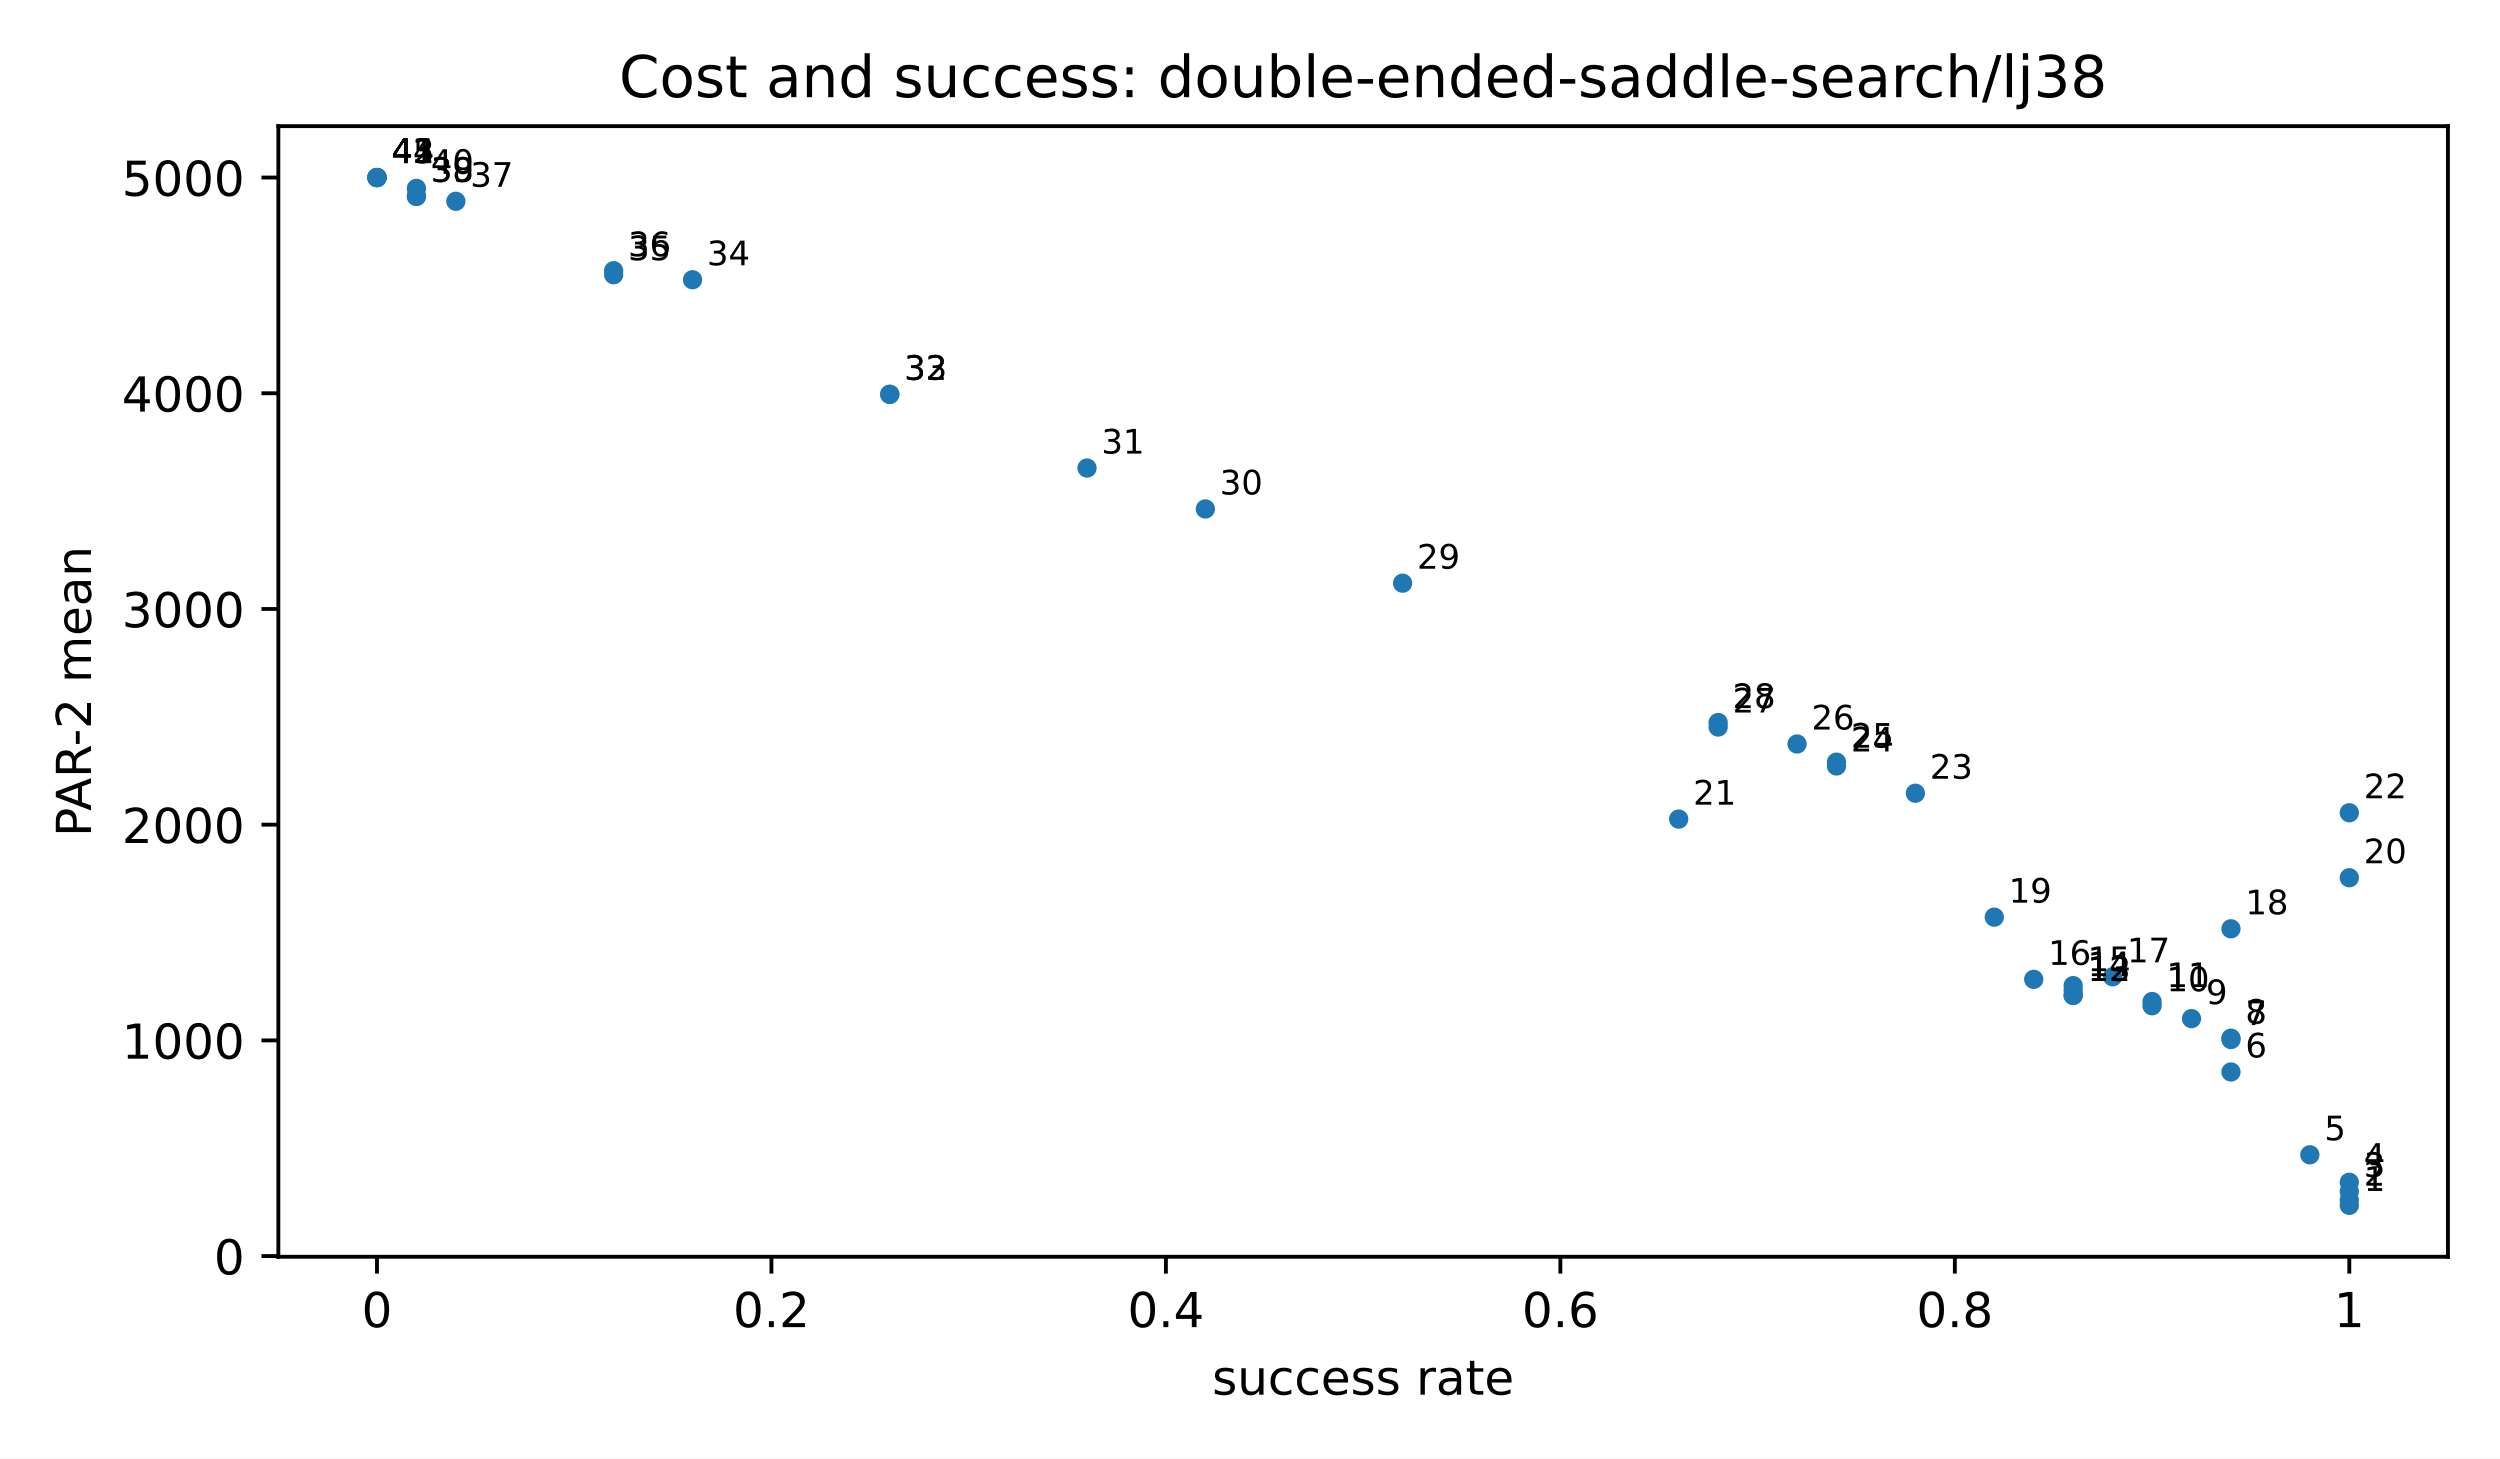
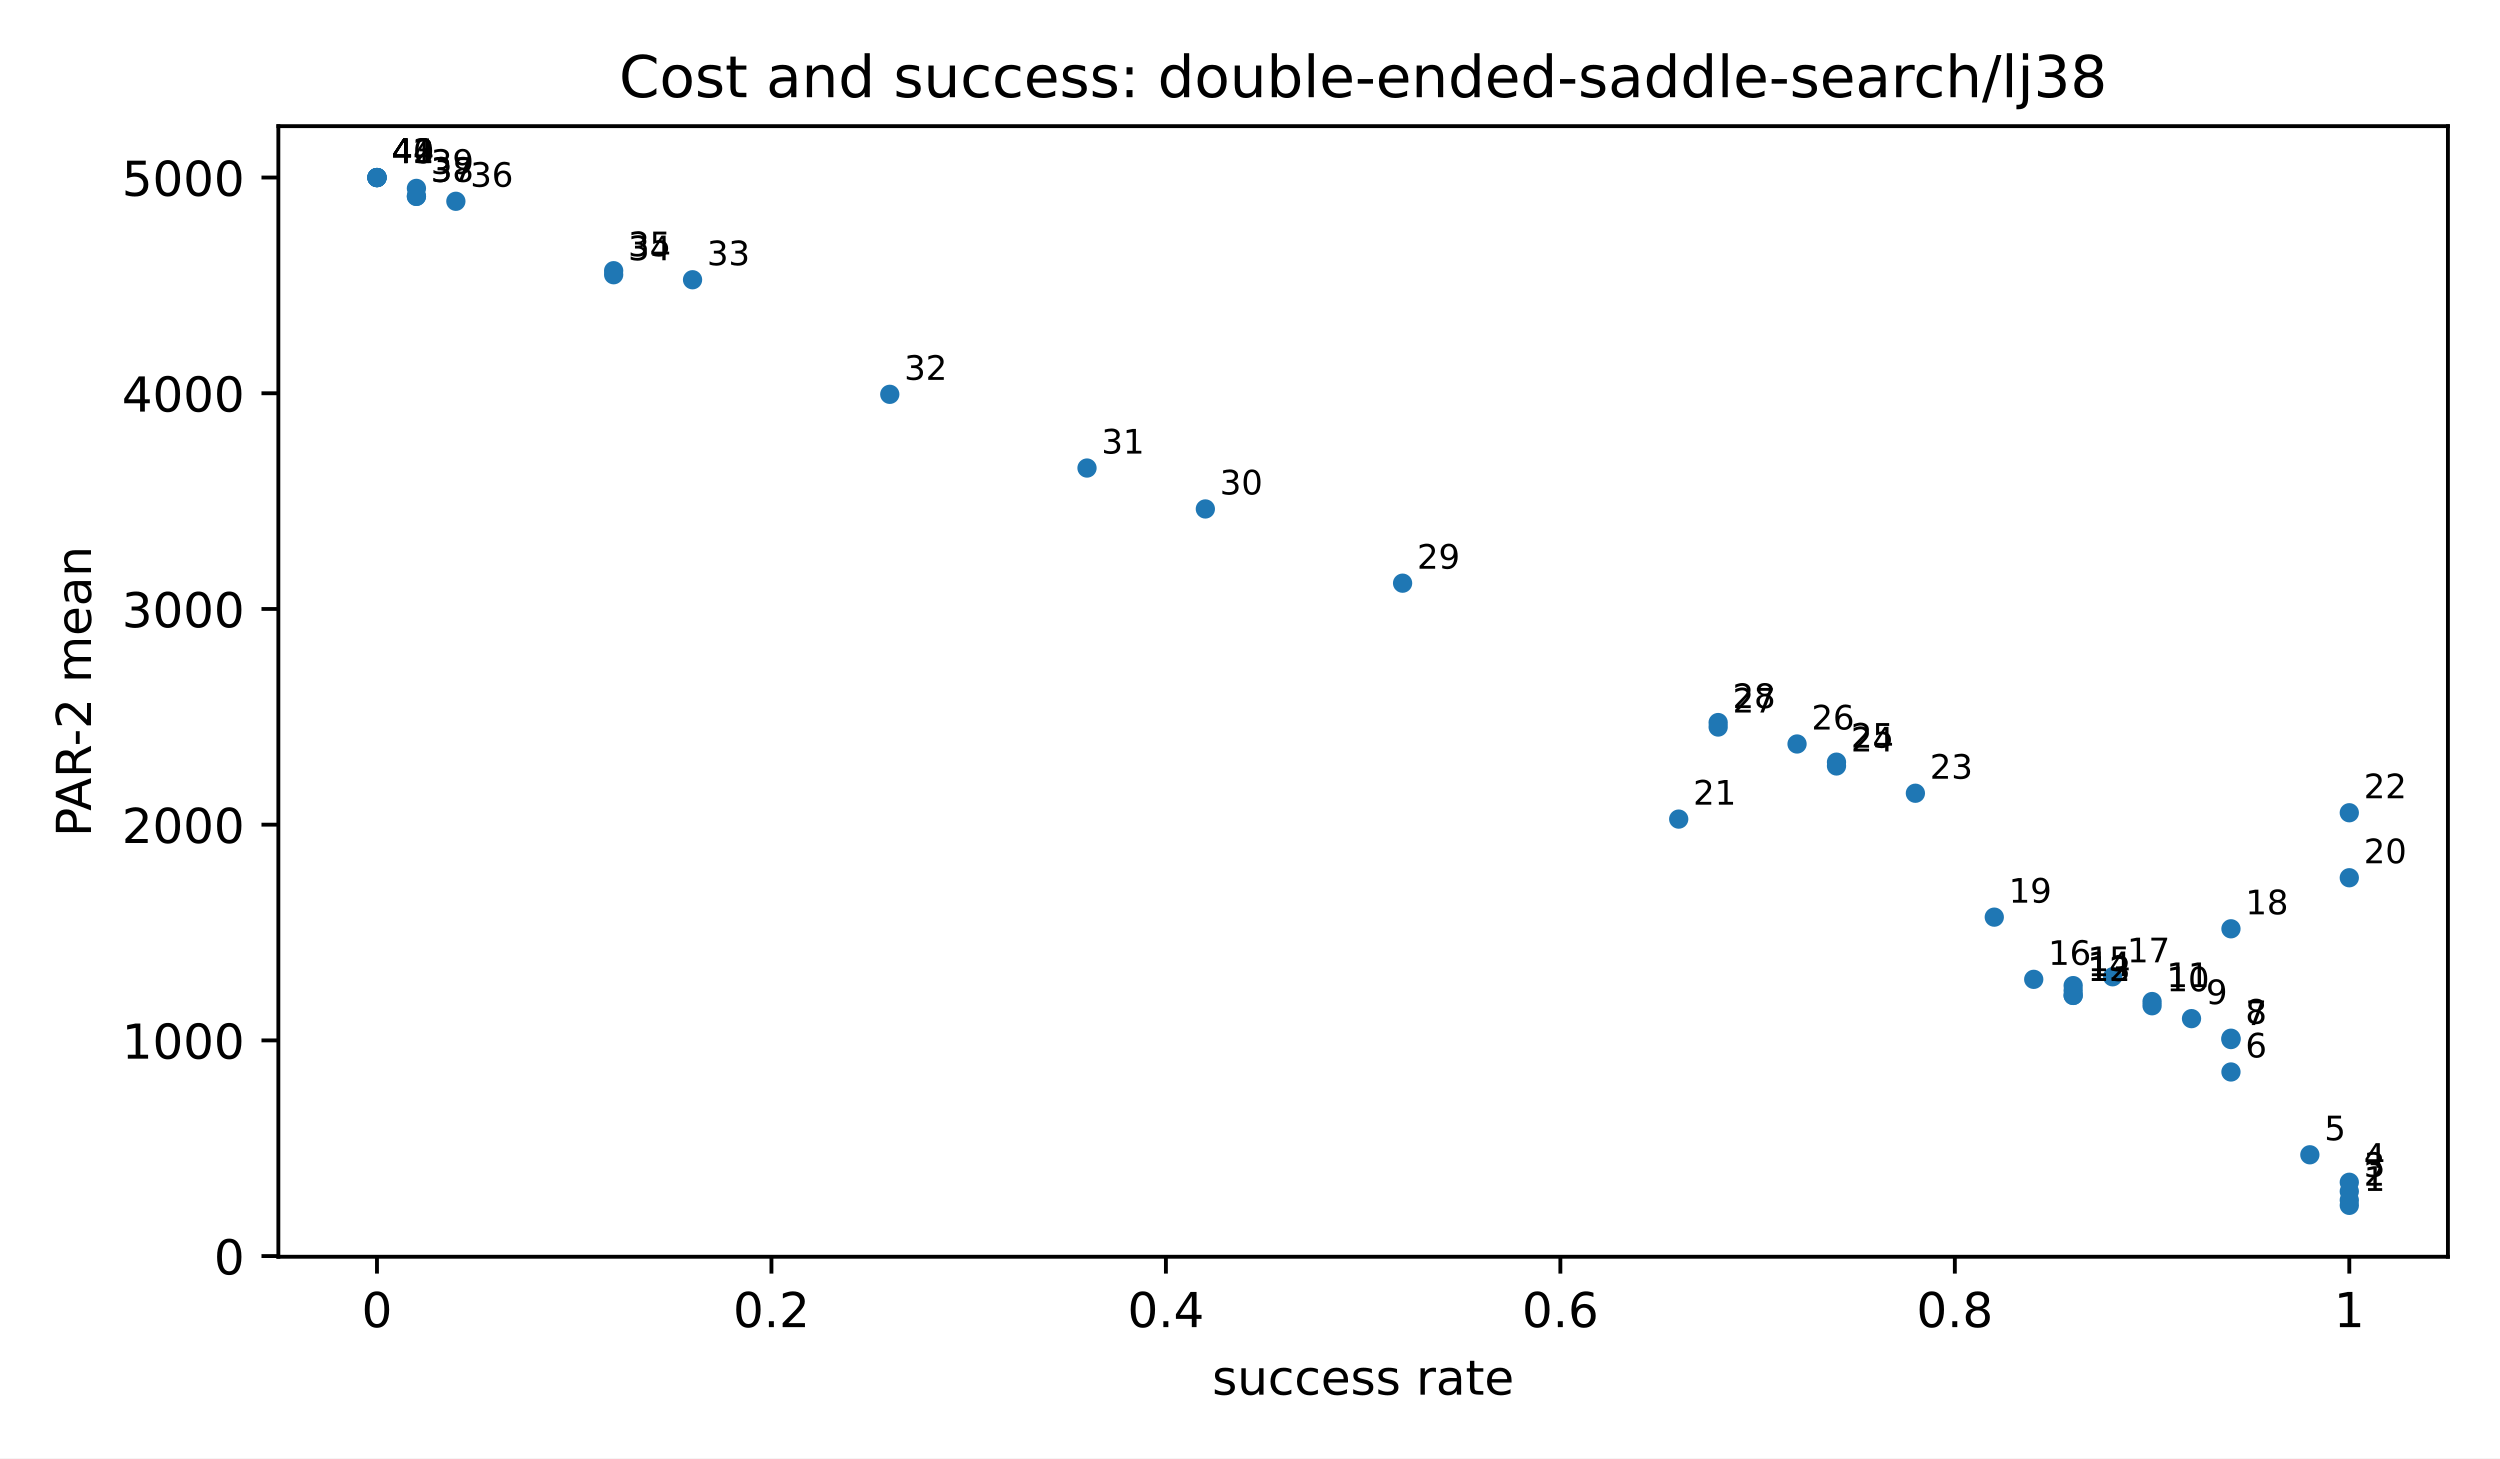
<svg xmlns="http://www.w3.org/2000/svg" xmlns:xlink="http://www.w3.org/1999/xlink" width="518.4pt" height="302.4pt" viewBox="0 0 518.4 302.4" version="1.1">
  <defs>
    <style type="text/css">*{stroke-linejoin: round; stroke-linecap: butt}</style>
  </defs>
  <g id="figure_1">
    <g id="patch_1">
      <path d="M 0 302.4  L 518.4 302.4  L 518.4 0  L 0 0  z " style="fill: #ffffff" />
    </g>
    <g id="axes_1">
      <g id="patch_2">
        <path d="M 57.72 260.6  L 507.6 260.6  L 507.6 26.16  L 57.72 26.16  z " style="fill: #ffffff" />
      </g>
      <g id="PathCollection_1">
        <defs>
          <path id="m2d8934182f" d="M 0 2  C 0.53 2 1.039 1.789 1.414 1.414  C 1.789 1.039 2 0.53 2 0  C 2 -0.53 1.789 -1.039 1.414 -1.414  C 1.039 -1.789 0.53 -2 0 -2  C -0.53 -2 -1.039 -1.789 -1.414 -1.414  C -1.789 -1.039 -2 -0.53 -2 0  C -2 0.53 -1.789 1.039 -1.414 1.414  C -1.039 1.789 -0.53 2 0 2  z " />
        </defs>
        <g clip-path="url(#pfbca4baf77)">
          <use xlink:href="#m2d8934182f" x="487.151" y="249.944" style="fill: #1f77b4" />
          <use xlink:href="#m2d8934182f" x="487.151" y="248.858" style="fill: #1f77b4" />
          <use xlink:href="#m2d8934182f" x="487.151" y="247.053" style="fill: #1f77b4" />
          <use xlink:href="#m2d8934182f" x="487.151" y="245.154" style="fill: #1f77b4" />
          <use xlink:href="#m2d8934182f" x="478.971" y="239.457" style="fill: #1f77b4" />
          <use xlink:href="#m2d8934182f" x="462.612" y="222.285" style="fill: #1f77b4" />
          <use xlink:href="#m2d8934182f" x="462.612" y="215.561" style="fill: #1f77b4" />
          <use xlink:href="#m2d8934182f" x="462.612" y="215.284" style="fill: #1f77b4" />
          <use xlink:href="#m2d8934182f" x="454.432" y="211.224" style="fill: #1f77b4" />
          <use xlink:href="#m2d8934182f" x="446.253" y="208.555" style="fill: #1f77b4" />
          <use xlink:href="#m2d8934182f" x="446.253" y="207.679" style="fill: #1f77b4" />
          <use xlink:href="#m2d8934182f" x="429.893" y="206.412" style="fill: #1f77b4" />
          <use xlink:href="#m2d8934182f" x="429.893" y="206.407" style="fill: #1f77b4" />
          <use xlink:href="#m2d8934182f" x="429.893" y="205.411" style="fill: #1f77b4" />
          <use xlink:href="#m2d8934182f" x="429.893" y="204.377" style="fill: #1f77b4" />
          <use xlink:href="#m2d8934182f" x="421.714" y="203.077" style="fill: #1f77b4" />
          <use xlink:href="#m2d8934182f" x="438.073" y="202.546" style="fill: #1f77b4" />
          <use xlink:href="#m2d8934182f" x="462.612" y="192.596" style="fill: #1f77b4" />
          <use xlink:href="#m2d8934182f" x="413.534" y="190.179" style="fill: #1f77b4" />
          <use xlink:href="#m2d8934182f" x="487.151" y="182.01" style="fill: #1f77b4" />
          <use xlink:href="#m2d8934182f" x="348.097" y="169.848" style="fill: #1f77b4" />
          <use xlink:href="#m2d8934182f" x="487.151" y="168.531" style="fill: #1f77b4" />
          <use xlink:href="#m2d8934182f" x="397.175" y="164.487" style="fill: #1f77b4" />
          <use xlink:href="#m2d8934182f" x="380.816" y="158.83" style="fill: #1f77b4" />
          <use xlink:href="#m2d8934182f" x="380.816" y="158.04" style="fill: #1f77b4" />
          <use xlink:href="#m2d8934182f" x="372.636" y="154.274" style="fill: #1f77b4" />
          <use xlink:href="#m2d8934182f" x="356.277" y="150.758" style="fill: #1f77b4" />
          <use xlink:href="#m2d8934182f" x="356.277" y="149.827" style="fill: #1f77b4" />
          <use xlink:href="#m2d8934182f" x="290.84" y="120.928" style="fill: #1f77b4" />
          <use xlink:href="#m2d8934182f" x="249.941" y="105.537" style="fill: #1f77b4" />
          <use xlink:href="#m2d8934182f" x="225.403" y="97.053" style="fill: #1f77b4" />
          <use xlink:href="#m2d8934182f" x="184.504" y="81.768" style="fill: #1f77b4" />
-           <use xlink:href="#m2d8934182f" x="184.504" y="81.768" style="fill: #1f77b4" />
          <use xlink:href="#m2d8934182f" x="143.606" y="58.009" style="fill: #1f77b4" />
          <use xlink:href="#m2d8934182f" x="127.247" y="56.968" style="fill: #1f77b4" />
          <use xlink:href="#m2d8934182f" x="127.247" y="56.133" style="fill: #1f77b4" />
          <use xlink:href="#m2d8934182f" x="94.528" y="41.738" style="fill: #1f77b4" />
          <use xlink:href="#m2d8934182f" x="86.349" y="40.715" style="fill: #1f77b4" />
          <use xlink:href="#m2d8934182f" x="86.349" y="40.715" style="fill: #1f77b4" />
          <use xlink:href="#m2d8934182f" x="86.349" y="39.066" style="fill: #1f77b4" />
          <use xlink:href="#m2d8934182f" x="78.169" y="36.816" style="fill: #1f77b4" />
          <use xlink:href="#m2d8934182f" x="78.169" y="36.816" style="fill: #1f77b4" />
          <use xlink:href="#m2d8934182f" x="78.169" y="36.816" style="fill: #1f77b4" />
          <use xlink:href="#m2d8934182f" x="78.169" y="36.816" style="fill: #1f77b4" />
          <use xlink:href="#m2d8934182f" x="78.169" y="36.816" style="fill: #1f77b4" />
        </g>
      </g>
      <g id="matplotlib.axis_1">
        <g id="xtick_1">
          <g id="line2d_1">
            <defs>
              <path id="m8ea4d47d77" d="M 0 0  L 0 3.5  " style="stroke: #000000; stroke-width: 0.8" />
            </defs>
            <g>
              <use xlink:href="#m8ea4d47d77" x="78.169" y="260.6" style="stroke: #000000; stroke-width: 0.8" />
            </g>
          </g>
          <g id="text_1">
            <text style="font-size: 10px; font-family: 'DejaVu Sans', 'Bitstream Vera Sans', 'Computer Modern Sans Serif', 'Lucida Grande', 'Verdana', 'Geneva', 'Lucid', 'Arial', 'Helvetica', 'Avant Garde', sans-serif; text-anchor: middle" x="78.169" y="275.198" transform="rotate(-0 78.16909 275.1977)">0</text>
          </g>
        </g>
        <g id="xtick_2">
          <g id="line2d_2">
            <g>
              <use xlink:href="#m8ea4d47d77" x="159.965" y="260.6" style="stroke: #000000; stroke-width: 0.8" />
            </g>
          </g>
          <g id="text_2">
            <text style="font-size: 10px; font-family: 'DejaVu Sans', 'Bitstream Vera Sans', 'Computer Modern Sans Serif', 'Lucida Grande', 'Verdana', 'Geneva', 'Lucid', 'Arial', 'Helvetica', 'Avant Garde', sans-serif; text-anchor: middle" x="159.965" y="275.198" transform="rotate(-0 159.9655 275.1977)">0.2</text>
          </g>
        </g>
        <g id="xtick_3">
          <g id="line2d_3">
            <g>
              <use xlink:href="#m8ea4d47d77" x="241.762" y="260.6" style="stroke: #000000; stroke-width: 0.8" />
            </g>
          </g>
          <g id="text_3">
            <text style="font-size: 10px; font-family: 'DejaVu Sans', 'Bitstream Vera Sans', 'Computer Modern Sans Serif', 'Lucida Grande', 'Verdana', 'Geneva', 'Lucid', 'Arial', 'Helvetica', 'Avant Garde', sans-serif; text-anchor: middle" x="241.762" y="275.198" transform="rotate(-0 241.7618 275.1977)">0.4</text>
          </g>
        </g>
        <g id="xtick_4">
          <g id="line2d_4">
            <g>
              <use xlink:href="#m8ea4d47d77" x="323.558" y="260.6" style="stroke: #000000; stroke-width: 0.8" />
            </g>
          </g>
          <g id="text_4">
            <text style="font-size: 10px; font-family: 'DejaVu Sans', 'Bitstream Vera Sans', 'Computer Modern Sans Serif', 'Lucida Grande', 'Verdana', 'Geneva', 'Lucid', 'Arial', 'Helvetica', 'Avant Garde', sans-serif; text-anchor: middle" x="323.558" y="275.198" transform="rotate(-0 323.5582 275.1977)">0.6</text>
          </g>
        </g>
        <g id="xtick_5">
          <g id="line2d_5">
            <g>
              <use xlink:href="#m8ea4d47d77" x="405.355" y="260.6" style="stroke: #000000; stroke-width: 0.8" />
            </g>
          </g>
          <g id="text_5">
            <text style="font-size: 10px; font-family: 'DejaVu Sans', 'Bitstream Vera Sans', 'Computer Modern Sans Serif', 'Lucida Grande', 'Verdana', 'Geneva', 'Lucid', 'Arial', 'Helvetica', 'Avant Garde', sans-serif; text-anchor: middle" x="405.355" y="275.198" transform="rotate(-0 405.3545 275.1977)">0.8</text>
          </g>
        </g>
        <g id="xtick_6">
          <g id="line2d_6">
            <g>
              <use xlink:href="#m8ea4d47d77" x="487.151" y="260.6" style="stroke: #000000; stroke-width: 0.8" />
            </g>
          </g>
          <g id="text_6">
            <text style="font-size: 10px; font-family: 'DejaVu Sans', 'Bitstream Vera Sans', 'Computer Modern Sans Serif', 'Lucida Grande', 'Verdana', 'Geneva', 'Lucid', 'Arial', 'Helvetica', 'Avant Garde', sans-serif; text-anchor: middle" x="487.151" y="275.198" transform="rotate(-0 487.1509 275.1977)">1</text>
          </g>
        </g>
        <g id="text_7">
          <text style="font-size: 10px; font-family: 'DejaVu Sans', 'Bitstream Vera Sans', 'Computer Modern Sans Serif', 'Lucida Grande', 'Verdana', 'Geneva', 'Lucid', 'Arial', 'Helvetica', 'Avant Garde', sans-serif; text-anchor: middle" x="282.66" y="289.198" transform="rotate(-0 282.66 289.1977)">success rate</text>
        </g>
      </g>
      <g id="matplotlib.axis_2">
        <g id="ytick_1">
          <g id="line2d_7">
            <defs>
              <path id="md659df78fa" d="M 0 0  L -3.5 0  " style="stroke: #000000; stroke-width: 0.8" />
            </defs>
            <g>
              <use xlink:href="#md659df78fa" x="57.72" y="260.464" style="stroke: #000000; stroke-width: 0.8" />
            </g>
          </g>
          <g id="text_8">
            <text style="font-size: 10px; font-family: 'DejaVu Sans', 'Bitstream Vera Sans', 'Computer Modern Sans Serif', 'Lucida Grande', 'Verdana', 'Geneva', 'Lucid', 'Arial', 'Helvetica', 'Avant Garde', sans-serif; text-anchor: end" x="50.72" y="264.263" transform="rotate(-0 50.72 264.2629)">0</text>
          </g>
        </g>
        <g id="ytick_2">
          <g id="line2d_8">
            <g>
              <use xlink:href="#md659df78fa" x="57.72" y="215.734" style="stroke: #000000; stroke-width: 0.8" />
            </g>
          </g>
          <g id="text_9">
            <text style="font-size: 10px; font-family: 'DejaVu Sans', 'Bitstream Vera Sans', 'Computer Modern Sans Serif', 'Lucida Grande', 'Verdana', 'Geneva', 'Lucid', 'Arial', 'Helvetica', 'Avant Garde', sans-serif; text-anchor: end" x="50.72" y="219.533" transform="rotate(-0 50.72 219.5333)">1000</text>
          </g>
        </g>
        <g id="ytick_3">
          <g id="line2d_9">
            <g>
              <use xlink:href="#md659df78fa" x="57.72" y="171.005" style="stroke: #000000; stroke-width: 0.8" />
            </g>
          </g>
          <g id="text_10">
            <text style="font-size: 10px; font-family: 'DejaVu Sans', 'Bitstream Vera Sans', 'Computer Modern Sans Serif', 'Lucida Grande', 'Verdana', 'Geneva', 'Lucid', 'Arial', 'Helvetica', 'Avant Garde', sans-serif; text-anchor: end" x="50.72" y="174.804" transform="rotate(-0 50.72 174.8038)">2000</text>
          </g>
        </g>
        <g id="ytick_4">
          <g id="line2d_10">
            <g>
              <use xlink:href="#md659df78fa" x="57.72" y="126.275" style="stroke: #000000; stroke-width: 0.8" />
            </g>
          </g>
          <g id="text_11">
            <text style="font-size: 10px; font-family: 'DejaVu Sans', 'Bitstream Vera Sans', 'Computer Modern Sans Serif', 'Lucida Grande', 'Verdana', 'Geneva', 'Lucid', 'Arial', 'Helvetica', 'Avant Garde', sans-serif; text-anchor: end" x="50.72" y="130.074" transform="rotate(-0 50.72 130.0743)">3000</text>
          </g>
        </g>
        <g id="ytick_5">
          <g id="line2d_11">
            <g>
              <use xlink:href="#md659df78fa" x="57.72" y="81.546" style="stroke: #000000; stroke-width: 0.8" />
            </g>
          </g>
          <g id="text_12">
            <text style="font-size: 10px; font-family: 'DejaVu Sans', 'Bitstream Vera Sans', 'Computer Modern Sans Serif', 'Lucida Grande', 'Verdana', 'Geneva', 'Lucid', 'Arial', 'Helvetica', 'Avant Garde', sans-serif; text-anchor: end" x="50.72" y="85.345" transform="rotate(-0 50.72 85.34472)">4000</text>
          </g>
        </g>
        <g id="ytick_6">
          <g id="line2d_12">
            <g>
              <use xlink:href="#md659df78fa" x="57.72" y="36.816" style="stroke: #000000; stroke-width: 0.8" />
            </g>
          </g>
          <g id="text_13">
            <text style="font-size: 10px; font-family: 'DejaVu Sans', 'Bitstream Vera Sans', 'Computer Modern Sans Serif', 'Lucida Grande', 'Verdana', 'Geneva', 'Lucid', 'Arial', 'Helvetica', 'Avant Garde', sans-serif; text-anchor: end" x="50.72" y="40.615" transform="rotate(-0 50.72 40.61519)">5000</text>
          </g>
        </g>
        <g id="text_14">
          <text style="font-size: 10px; font-family: 'DejaVu Sans', 'Bitstream Vera Sans', 'Computer Modern Sans Serif', 'Lucida Grande', 'Verdana', 'Geneva', 'Lucid', 'Arial', 'Helvetica', 'Avant Garde', sans-serif; text-anchor: middle" x="18.868" y="143.38" transform="rotate(-90 18.86766 143.38)">PAR-2 mean</text>
        </g>
      </g>
      <g id="patch_3">
        <path d="M 57.72 260.6  L 57.72 26.16  " style="fill: none; stroke: #000000; stroke-width: 0.8; stroke-linejoin: miter; stroke-linecap: square" />
      </g>
      <g id="patch_4">
        <path d="M 507.6 260.6  L 507.6 26.16  " style="fill: none; stroke: #000000; stroke-width: 0.8; stroke-linejoin: miter; stroke-linecap: square" />
      </g>
      <g id="patch_5">
        <path d="M 57.72 260.6  L 507.6 260.6  " style="fill: none; stroke: #000000; stroke-width: 0.8; stroke-linejoin: miter; stroke-linecap: square" />
      </g>
      <g id="patch_6">
        <path d="M 57.72 26.16  L 507.6 26.16  " style="fill: none; stroke: #000000; stroke-width: 0.8; stroke-linejoin: miter; stroke-linecap: square" />
      </g>
      <g id="text_15">
        <text style="font-size: 7px; font-family: 'DejaVu Sans', 'Bitstream Vera Sans', 'Computer Modern Sans Serif', 'Lucida Grande', 'Verdana', 'Geneva', 'Lucid', 'Arial', 'Helvetica', 'Avant Garde', sans-serif; text-anchor: start" x="490.151" y="246.944" transform="rotate(-0 490.1509 246.9436)">1</text>
      </g>
      <g id="text_16">
        <text style="font-size: 7px; font-family: 'DejaVu Sans', 'Bitstream Vera Sans', 'Computer Modern Sans Serif', 'Lucida Grande', 'Verdana', 'Geneva', 'Lucid', 'Arial', 'Helvetica', 'Avant Garde', sans-serif; text-anchor: start" x="490.151" y="245.858" transform="rotate(-0 490.1509 245.8585)">2</text>
      </g>
      <g id="text_17">
        <text style="font-size: 7px; font-family: 'DejaVu Sans', 'Bitstream Vera Sans', 'Computer Modern Sans Serif', 'Lucida Grande', 'Verdana', 'Geneva', 'Lucid', 'Arial', 'Helvetica', 'Avant Garde', sans-serif; text-anchor: start" x="490.151" y="244.053" transform="rotate(-0 490.1509 244.0532)">3</text>
      </g>
      <g id="text_18">
        <text style="font-size: 7px; font-family: 'DejaVu Sans', 'Bitstream Vera Sans', 'Computer Modern Sans Serif', 'Lucida Grande', 'Verdana', 'Geneva', 'Lucid', 'Arial', 'Helvetica', 'Avant Garde', sans-serif; text-anchor: start" x="490.151" y="242.154" transform="rotate(-0 490.1509 242.154)">4</text>
      </g>
      <g id="text_19">
        <text style="font-size: 7px; font-family: 'DejaVu Sans', 'Bitstream Vera Sans', 'Computer Modern Sans Serif', 'Lucida Grande', 'Verdana', 'Geneva', 'Lucid', 'Arial', 'Helvetica', 'Avant Garde', sans-serif; text-anchor: start" x="481.971" y="236.457" transform="rotate(-0 481.9713 236.4572)">5</text>
      </g>
      <g id="text_20">
        <text style="font-size: 7px; font-family: 'DejaVu Sans', 'Bitstream Vera Sans', 'Computer Modern Sans Serif', 'Lucida Grande', 'Verdana', 'Geneva', 'Lucid', 'Arial', 'Helvetica', 'Avant Garde', sans-serif; text-anchor: start" x="465.612" y="219.285" transform="rotate(-0 465.612 219.2847)">6</text>
      </g>
      <g id="text_21">
        <text style="font-size: 7px; font-family: 'DejaVu Sans', 'Bitstream Vera Sans', 'Computer Modern Sans Serif', 'Lucida Grande', 'Verdana', 'Geneva', 'Lucid', 'Arial', 'Helvetica', 'Avant Garde', sans-serif; text-anchor: start" x="465.612" y="212.561" transform="rotate(-0 465.612 212.5609)">7</text>
      </g>
      <g id="text_22">
        <text style="font-size: 7px; font-family: 'DejaVu Sans', 'Bitstream Vera Sans', 'Computer Modern Sans Serif', 'Lucida Grande', 'Verdana', 'Geneva', 'Lucid', 'Arial', 'Helvetica', 'Avant Garde', sans-serif; text-anchor: start" x="465.612" y="212.284" transform="rotate(-0 465.612 212.2836)">8</text>
      </g>
      <g id="text_23">
        <text style="font-size: 7px; font-family: 'DejaVu Sans', 'Bitstream Vera Sans', 'Computer Modern Sans Serif', 'Lucida Grande', 'Verdana', 'Geneva', 'Lucid', 'Arial', 'Helvetica', 'Avant Garde', sans-serif; text-anchor: start" x="457.432" y="208.224" transform="rotate(-0 457.4324 208.224)">9</text>
      </g>
      <g id="text_24">
        <text style="font-size: 7px; font-family: 'DejaVu Sans', 'Bitstream Vera Sans', 'Computer Modern Sans Serif', 'Lucida Grande', 'Verdana', 'Geneva', 'Lucid', 'Arial', 'Helvetica', 'Avant Garde', sans-serif; text-anchor: start" x="449.253" y="205.555" transform="rotate(-0 449.2527 205.5554)">10</text>
      </g>
      <g id="text_25">
        <text style="font-size: 7px; font-family: 'DejaVu Sans', 'Bitstream Vera Sans', 'Computer Modern Sans Serif', 'Lucida Grande', 'Verdana', 'Geneva', 'Lucid', 'Arial', 'Helvetica', 'Avant Garde', sans-serif; text-anchor: start" x="449.253" y="204.679" transform="rotate(-0 449.2527 204.6787)">11</text>
      </g>
      <g id="text_26">
        <text style="font-size: 7px; font-family: 'DejaVu Sans', 'Bitstream Vera Sans', 'Computer Modern Sans Serif', 'Lucida Grande', 'Verdana', 'Geneva', 'Lucid', 'Arial', 'Helvetica', 'Avant Garde', sans-serif; text-anchor: start" x="432.893" y="203.412" transform="rotate(-0 432.8935 203.412)">12</text>
      </g>
      <g id="text_27">
        <text style="font-size: 7px; font-family: 'DejaVu Sans', 'Bitstream Vera Sans', 'Computer Modern Sans Serif', 'Lucida Grande', 'Verdana', 'Geneva', 'Lucid', 'Arial', 'Helvetica', 'Avant Garde', sans-serif; text-anchor: start" x="432.893" y="203.407" transform="rotate(-0 432.8935 203.4075)">13</text>
      </g>
      <g id="text_28">
        <text style="font-size: 7px; font-family: 'DejaVu Sans', 'Bitstream Vera Sans', 'Computer Modern Sans Serif', 'Lucida Grande', 'Verdana', 'Geneva', 'Lucid', 'Arial', 'Helvetica', 'Avant Garde', sans-serif; text-anchor: start" x="432.893" y="202.411" transform="rotate(-0 432.8935 202.4109)">14</text>
      </g>
      <g id="text_29">
        <text style="font-size: 7px; font-family: 'DejaVu Sans', 'Bitstream Vera Sans', 'Computer Modern Sans Serif', 'Lucida Grande', 'Verdana', 'Geneva', 'Lucid', 'Arial', 'Helvetica', 'Avant Garde', sans-serif; text-anchor: start" x="432.893" y="201.377" transform="rotate(-0 432.8935 201.3768)">15</text>
      </g>
      <g id="text_30">
        <text style="font-size: 7px; font-family: 'DejaVu Sans', 'Bitstream Vera Sans', 'Computer Modern Sans Serif', 'Lucida Grande', 'Verdana', 'Geneva', 'Lucid', 'Arial', 'Helvetica', 'Avant Garde', sans-serif; text-anchor: start" x="424.714" y="200.077" transform="rotate(-0 424.7138 200.0769)">16</text>
      </g>
      <g id="text_31">
        <text style="font-size: 7px; font-family: 'DejaVu Sans', 'Bitstream Vera Sans', 'Computer Modern Sans Serif', 'Lucida Grande', 'Verdana', 'Geneva', 'Lucid', 'Arial', 'Helvetica', 'Avant Garde', sans-serif; text-anchor: start" x="441.073" y="199.546" transform="rotate(-0 441.0731 199.5455)">17</text>
      </g>
      <g id="text_32">
        <text style="font-size: 7px; font-family: 'DejaVu Sans', 'Bitstream Vera Sans', 'Computer Modern Sans Serif', 'Lucida Grande', 'Verdana', 'Geneva', 'Lucid', 'Arial', 'Helvetica', 'Avant Garde', sans-serif; text-anchor: start" x="465.612" y="189.596" transform="rotate(-0 465.612 189.5959)">18</text>
      </g>
      <g id="text_33">
        <text style="font-size: 7px; font-family: 'DejaVu Sans', 'Bitstream Vera Sans', 'Computer Modern Sans Serif', 'Lucida Grande', 'Verdana', 'Geneva', 'Lucid', 'Arial', 'Helvetica', 'Avant Garde', sans-serif; text-anchor: start" x="416.534" y="187.179" transform="rotate(-0 416.5342 187.1787)">19</text>
      </g>
      <g id="text_34">
        <text style="font-size: 7px; font-family: 'DejaVu Sans', 'Bitstream Vera Sans', 'Computer Modern Sans Serif', 'Lucida Grande', 'Verdana', 'Geneva', 'Lucid', 'Arial', 'Helvetica', 'Avant Garde', sans-serif; text-anchor: start" x="490.151" y="179.01" transform="rotate(-0 490.1509 179.0102)">20</text>
      </g>
      <g id="text_35">
        <text style="font-size: 7px; font-family: 'DejaVu Sans', 'Bitstream Vera Sans', 'Computer Modern Sans Serif', 'Lucida Grande', 'Verdana', 'Geneva', 'Lucid', 'Arial', 'Helvetica', 'Avant Garde', sans-serif; text-anchor: start" x="351.097" y="166.848" transform="rotate(-0 351.0971 166.8483)">21</text>
      </g>
      <g id="text_36">
        <text style="font-size: 7px; font-family: 'DejaVu Sans', 'Bitstream Vera Sans', 'Computer Modern Sans Serif', 'Lucida Grande', 'Verdana', 'Geneva', 'Lucid', 'Arial', 'Helvetica', 'Avant Garde', sans-serif; text-anchor: start" x="490.151" y="165.531" transform="rotate(-0 490.1509 165.5314)">22</text>
      </g>
      <g id="text_37">
        <text style="font-size: 7px; font-family: 'DejaVu Sans', 'Bitstream Vera Sans', 'Computer Modern Sans Serif', 'Lucida Grande', 'Verdana', 'Geneva', 'Lucid', 'Arial', 'Helvetica', 'Avant Garde', sans-serif; text-anchor: start" x="400.175" y="161.487" transform="rotate(-0 400.1749 161.487)">23</text>
      </g>
      <g id="text_38">
        <text style="font-size: 7px; font-family: 'DejaVu Sans', 'Bitstream Vera Sans', 'Computer Modern Sans Serif', 'Lucida Grande', 'Verdana', 'Geneva', 'Lucid', 'Arial', 'Helvetica', 'Avant Garde', sans-serif; text-anchor: start" x="383.816" y="155.83" transform="rotate(-0 383.8156 155.8305)">24</text>
      </g>
      <g id="text_39">
        <text style="font-size: 7px; font-family: 'DejaVu Sans', 'Bitstream Vera Sans', 'Computer Modern Sans Serif', 'Lucida Grande', 'Verdana', 'Geneva', 'Lucid', 'Arial', 'Helvetica', 'Avant Garde', sans-serif; text-anchor: start" x="383.816" y="155.04" transform="rotate(-0 383.8156 155.0397)">25</text>
      </g>
      <g id="text_40">
        <text style="font-size: 7px; font-family: 'DejaVu Sans', 'Bitstream Vera Sans', 'Computer Modern Sans Serif', 'Lucida Grande', 'Verdana', 'Geneva', 'Lucid', 'Arial', 'Helvetica', 'Avant Garde', sans-serif; text-anchor: start" x="375.636" y="151.274" transform="rotate(-0 375.636 151.2743)">26</text>
      </g>
      <g id="text_41">
        <text style="font-size: 7px; font-family: 'DejaVu Sans', 'Bitstream Vera Sans', 'Computer Modern Sans Serif', 'Lucida Grande', 'Verdana', 'Geneva', 'Lucid', 'Arial', 'Helvetica', 'Avant Garde', sans-serif; text-anchor: start" x="359.277" y="147.758" transform="rotate(-0 359.2767 147.7577)">27</text>
      </g>
      <g id="text_42">
        <text style="font-size: 7px; font-family: 'DejaVu Sans', 'Bitstream Vera Sans', 'Computer Modern Sans Serif', 'Lucida Grande', 'Verdana', 'Geneva', 'Lucid', 'Arial', 'Helvetica', 'Avant Garde', sans-serif; text-anchor: start" x="359.277" y="146.827" transform="rotate(-0 359.2767 146.8273)">28</text>
      </g>
      <g id="text_43">
        <text style="font-size: 7px; font-family: 'DejaVu Sans', 'Bitstream Vera Sans', 'Computer Modern Sans Serif', 'Lucida Grande', 'Verdana', 'Geneva', 'Lucid', 'Arial', 'Helvetica', 'Avant Garde', sans-serif; text-anchor: start" x="293.84" y="117.928" transform="rotate(-0 293.8396 117.9276)">29</text>
      </g>
      <g id="text_44">
        <text style="font-size: 7px; font-family: 'DejaVu Sans', 'Bitstream Vera Sans', 'Computer Modern Sans Serif', 'Lucida Grande', 'Verdana', 'Geneva', 'Lucid', 'Arial', 'Helvetica', 'Avant Garde', sans-serif; text-anchor: start" x="252.941" y="102.537" transform="rotate(-0 252.9415 102.537)">30</text>
      </g>
      <g id="text_45">
        <text style="font-size: 7px; font-family: 'DejaVu Sans', 'Bitstream Vera Sans', 'Computer Modern Sans Serif', 'Lucida Grande', 'Verdana', 'Geneva', 'Lucid', 'Arial', 'Helvetica', 'Avant Garde', sans-serif; text-anchor: start" x="228.403" y="94.053" transform="rotate(-0 228.4025 94.05273)">31</text>
      </g>
      <g id="text_46">
        <text style="font-size: 7px; font-family: 'DejaVu Sans', 'Bitstream Vera Sans', 'Computer Modern Sans Serif', 'Lucida Grande', 'Verdana', 'Geneva', 'Lucid', 'Arial', 'Helvetica', 'Avant Garde', sans-serif; text-anchor: start" x="187.504" y="78.768" transform="rotate(-0 187.5044 78.76775)">32</text>
      </g>
      <g id="text_47">
-         <text style="font-size: 7px; font-family: 'DejaVu Sans', 'Bitstream Vera Sans', 'Computer Modern Sans Serif', 'Lucida Grande', 'Verdana', 'Geneva', 'Lucid', 'Arial', 'Helvetica', 'Avant Garde', sans-serif; text-anchor: start" x="187.504" y="78.768" transform="rotate(-0 187.5044 78.76775)">33</text>
+         <text style="font-size: 7px; font-family: 'DejaVu Sans', 'Bitstream Vera Sans', 'Computer Modern Sans Serif', 'Lucida Grande', 'Verdana', 'Geneva', 'Lucid', 'Arial', 'Helvetica', 'Avant Garde', sans-serif; text-anchor: start" x="146.606" y="55.009" transform="rotate(-0 146.6062 55.00922)">33</text>
      </g>
      <g id="text_48">
-         <text style="font-size: 7px; font-family: 'DejaVu Sans', 'Bitstream Vera Sans', 'Computer Modern Sans Serif', 'Lucida Grande', 'Verdana', 'Geneva', 'Lucid', 'Arial', 'Helvetica', 'Avant Garde', sans-serif; text-anchor: start" x="146.606" y="55.009" transform="rotate(-0 146.6062 55.00922)">34</text>
+         <text style="font-size: 7px; font-family: 'DejaVu Sans', 'Bitstream Vera Sans', 'Computer Modern Sans Serif', 'Lucida Grande', 'Verdana', 'Geneva', 'Lucid', 'Arial', 'Helvetica', 'Avant Garde', sans-serif; text-anchor: start" x="130.247" y="53.968" transform="rotate(-0 130.2469 53.96791)">34</text>
      </g>
      <g id="text_49">
-         <text style="font-size: 7px; font-family: 'DejaVu Sans', 'Bitstream Vera Sans', 'Computer Modern Sans Serif', 'Lucida Grande', 'Verdana', 'Geneva', 'Lucid', 'Arial', 'Helvetica', 'Avant Garde', sans-serif; text-anchor: start" x="130.247" y="53.968" transform="rotate(-0 130.2469 53.96791)">35</text>
+         <text style="font-size: 7px; font-family: 'DejaVu Sans', 'Bitstream Vera Sans', 'Computer Modern Sans Serif', 'Lucida Grande', 'Verdana', 'Geneva', 'Lucid', 'Arial', 'Helvetica', 'Avant Garde', sans-serif; text-anchor: start" x="130.247" y="53.133" transform="rotate(-0 130.2469 53.13326)">35</text>
      </g>
      <g id="text_50">
-         <text style="font-size: 7px; font-family: 'DejaVu Sans', 'Bitstream Vera Sans', 'Computer Modern Sans Serif', 'Lucida Grande', 'Verdana', 'Geneva', 'Lucid', 'Arial', 'Helvetica', 'Avant Garde', sans-serif; text-anchor: start" x="130.247" y="53.133" transform="rotate(-0 130.2469 53.13326)">36</text>
+         <text style="font-size: 7px; font-family: 'DejaVu Sans', 'Bitstream Vera Sans', 'Computer Modern Sans Serif', 'Lucida Grande', 'Verdana', 'Geneva', 'Lucid', 'Arial', 'Helvetica', 'Avant Garde', sans-serif; text-anchor: start" x="97.528" y="38.738" transform="rotate(-0 97.52836 38.73751)">36</text>
      </g>
      <g id="text_51">
-         <text style="font-size: 7px; font-family: 'DejaVu Sans', 'Bitstream Vera Sans', 'Computer Modern Sans Serif', 'Lucida Grande', 'Verdana', 'Geneva', 'Lucid', 'Arial', 'Helvetica', 'Avant Garde', sans-serif; text-anchor: start" x="97.528" y="38.738" transform="rotate(-0 97.52836 38.73751)">37</text>
+         <text style="font-size: 7px; font-family: 'DejaVu Sans', 'Bitstream Vera Sans', 'Computer Modern Sans Serif', 'Lucida Grande', 'Verdana', 'Geneva', 'Lucid', 'Arial', 'Helvetica', 'Avant Garde', sans-serif; text-anchor: start" x="89.349" y="37.715" transform="rotate(-0 89.34873 37.71499)">37</text>
      </g>
      <g id="text_52">
        <text style="font-size: 7px; font-family: 'DejaVu Sans', 'Bitstream Vera Sans', 'Computer Modern Sans Serif', 'Lucida Grande', 'Verdana', 'Geneva', 'Lucid', 'Arial', 'Helvetica', 'Avant Garde', sans-serif; text-anchor: start" x="89.349" y="37.715" transform="rotate(-0 89.34873 37.71499)">38</text>
      </g>
      <g id="text_53">
-         <text style="font-size: 7px; font-family: 'DejaVu Sans', 'Bitstream Vera Sans', 'Computer Modern Sans Serif', 'Lucida Grande', 'Verdana', 'Geneva', 'Lucid', 'Arial', 'Helvetica', 'Avant Garde', sans-serif; text-anchor: start" x="89.349" y="37.715" transform="rotate(-0 89.34873 37.71499)">39</text>
+         <text style="font-size: 7px; font-family: 'DejaVu Sans', 'Bitstream Vera Sans', 'Computer Modern Sans Serif', 'Lucida Grande', 'Verdana', 'Geneva', 'Lucid', 'Arial', 'Helvetica', 'Avant Garde', sans-serif; text-anchor: start" x="89.349" y="36.066" transform="rotate(-0 89.34873 36.06626)">39</text>
      </g>
      <g id="text_54">
-         <text style="font-size: 7px; font-family: 'DejaVu Sans', 'Bitstream Vera Sans', 'Computer Modern Sans Serif', 'Lucida Grande', 'Verdana', 'Geneva', 'Lucid', 'Arial', 'Helvetica', 'Avant Garde', sans-serif; text-anchor: start" x="89.349" y="36.066" transform="rotate(-0 89.34873 36.06626)">40</text>
+         <text style="font-size: 7px; font-family: 'DejaVu Sans', 'Bitstream Vera Sans', 'Computer Modern Sans Serif', 'Lucida Grande', 'Verdana', 'Geneva', 'Lucid', 'Arial', 'Helvetica', 'Avant Garde', sans-serif; text-anchor: start" x="81.169" y="33.816" transform="rotate(-0 81.16909 33.81636)">40</text>
      </g>
      <g id="text_55">
        <text style="font-size: 7px; font-family: 'DejaVu Sans', 'Bitstream Vera Sans', 'Computer Modern Sans Serif', 'Lucida Grande', 'Verdana', 'Geneva', 'Lucid', 'Arial', 'Helvetica', 'Avant Garde', sans-serif; text-anchor: start" x="81.169" y="33.816" transform="rotate(-0 81.16909 33.81636)">41</text>
      </g>
      <g id="text_56">
        <text style="font-size: 7px; font-family: 'DejaVu Sans', 'Bitstream Vera Sans', 'Computer Modern Sans Serif', 'Lucida Grande', 'Verdana', 'Geneva', 'Lucid', 'Arial', 'Helvetica', 'Avant Garde', sans-serif; text-anchor: start" x="81.169" y="33.816" transform="rotate(-0 81.16909 33.81636)">42</text>
      </g>
      <g id="text_57">
        <text style="font-size: 7px; font-family: 'DejaVu Sans', 'Bitstream Vera Sans', 'Computer Modern Sans Serif', 'Lucida Grande', 'Verdana', 'Geneva', 'Lucid', 'Arial', 'Helvetica', 'Avant Garde', sans-serif; text-anchor: start" x="81.169" y="33.816" transform="rotate(-0 81.16909 33.81636)">43</text>
      </g>
      <g id="text_58">
        <text style="font-size: 7px; font-family: 'DejaVu Sans', 'Bitstream Vera Sans', 'Computer Modern Sans Serif', 'Lucida Grande', 'Verdana', 'Geneva', 'Lucid', 'Arial', 'Helvetica', 'Avant Garde', sans-serif; text-anchor: start" x="81.169" y="33.816" transform="rotate(-0 81.16909 33.81636)">44</text>
      </g>
      <g id="text_59">
-         <text style="font-size: 7px; font-family: 'DejaVu Sans', 'Bitstream Vera Sans', 'Computer Modern Sans Serif', 'Lucida Grande', 'Verdana', 'Geneva', 'Lucid', 'Arial', 'Helvetica', 'Avant Garde', sans-serif; text-anchor: start" x="81.169" y="33.816" transform="rotate(-0 81.16909 33.81636)">45</text>
-       </g>
-       <g id="text_60">
        <text style="font-size: 12px; font-family: 'DejaVu Sans', 'Bitstream Vera Sans', 'Computer Modern Sans Serif', 'Lucida Grande', 'Verdana', 'Geneva', 'Lucid', 'Arial', 'Helvetica', 'Avant Garde', sans-serif; text-anchor: middle" x="282.66" y="20.16" transform="rotate(-0 282.66 20.16)">Cost and success: double-ended-saddle-search/lj38</text>
      </g>
    </g>
  </g>
  <defs>
    <clipPath id="pfbca4baf77">
      <rect x="57.72" y="26.16" width="449.88" height="234.44" />
    </clipPath>
  </defs>
</svg>
